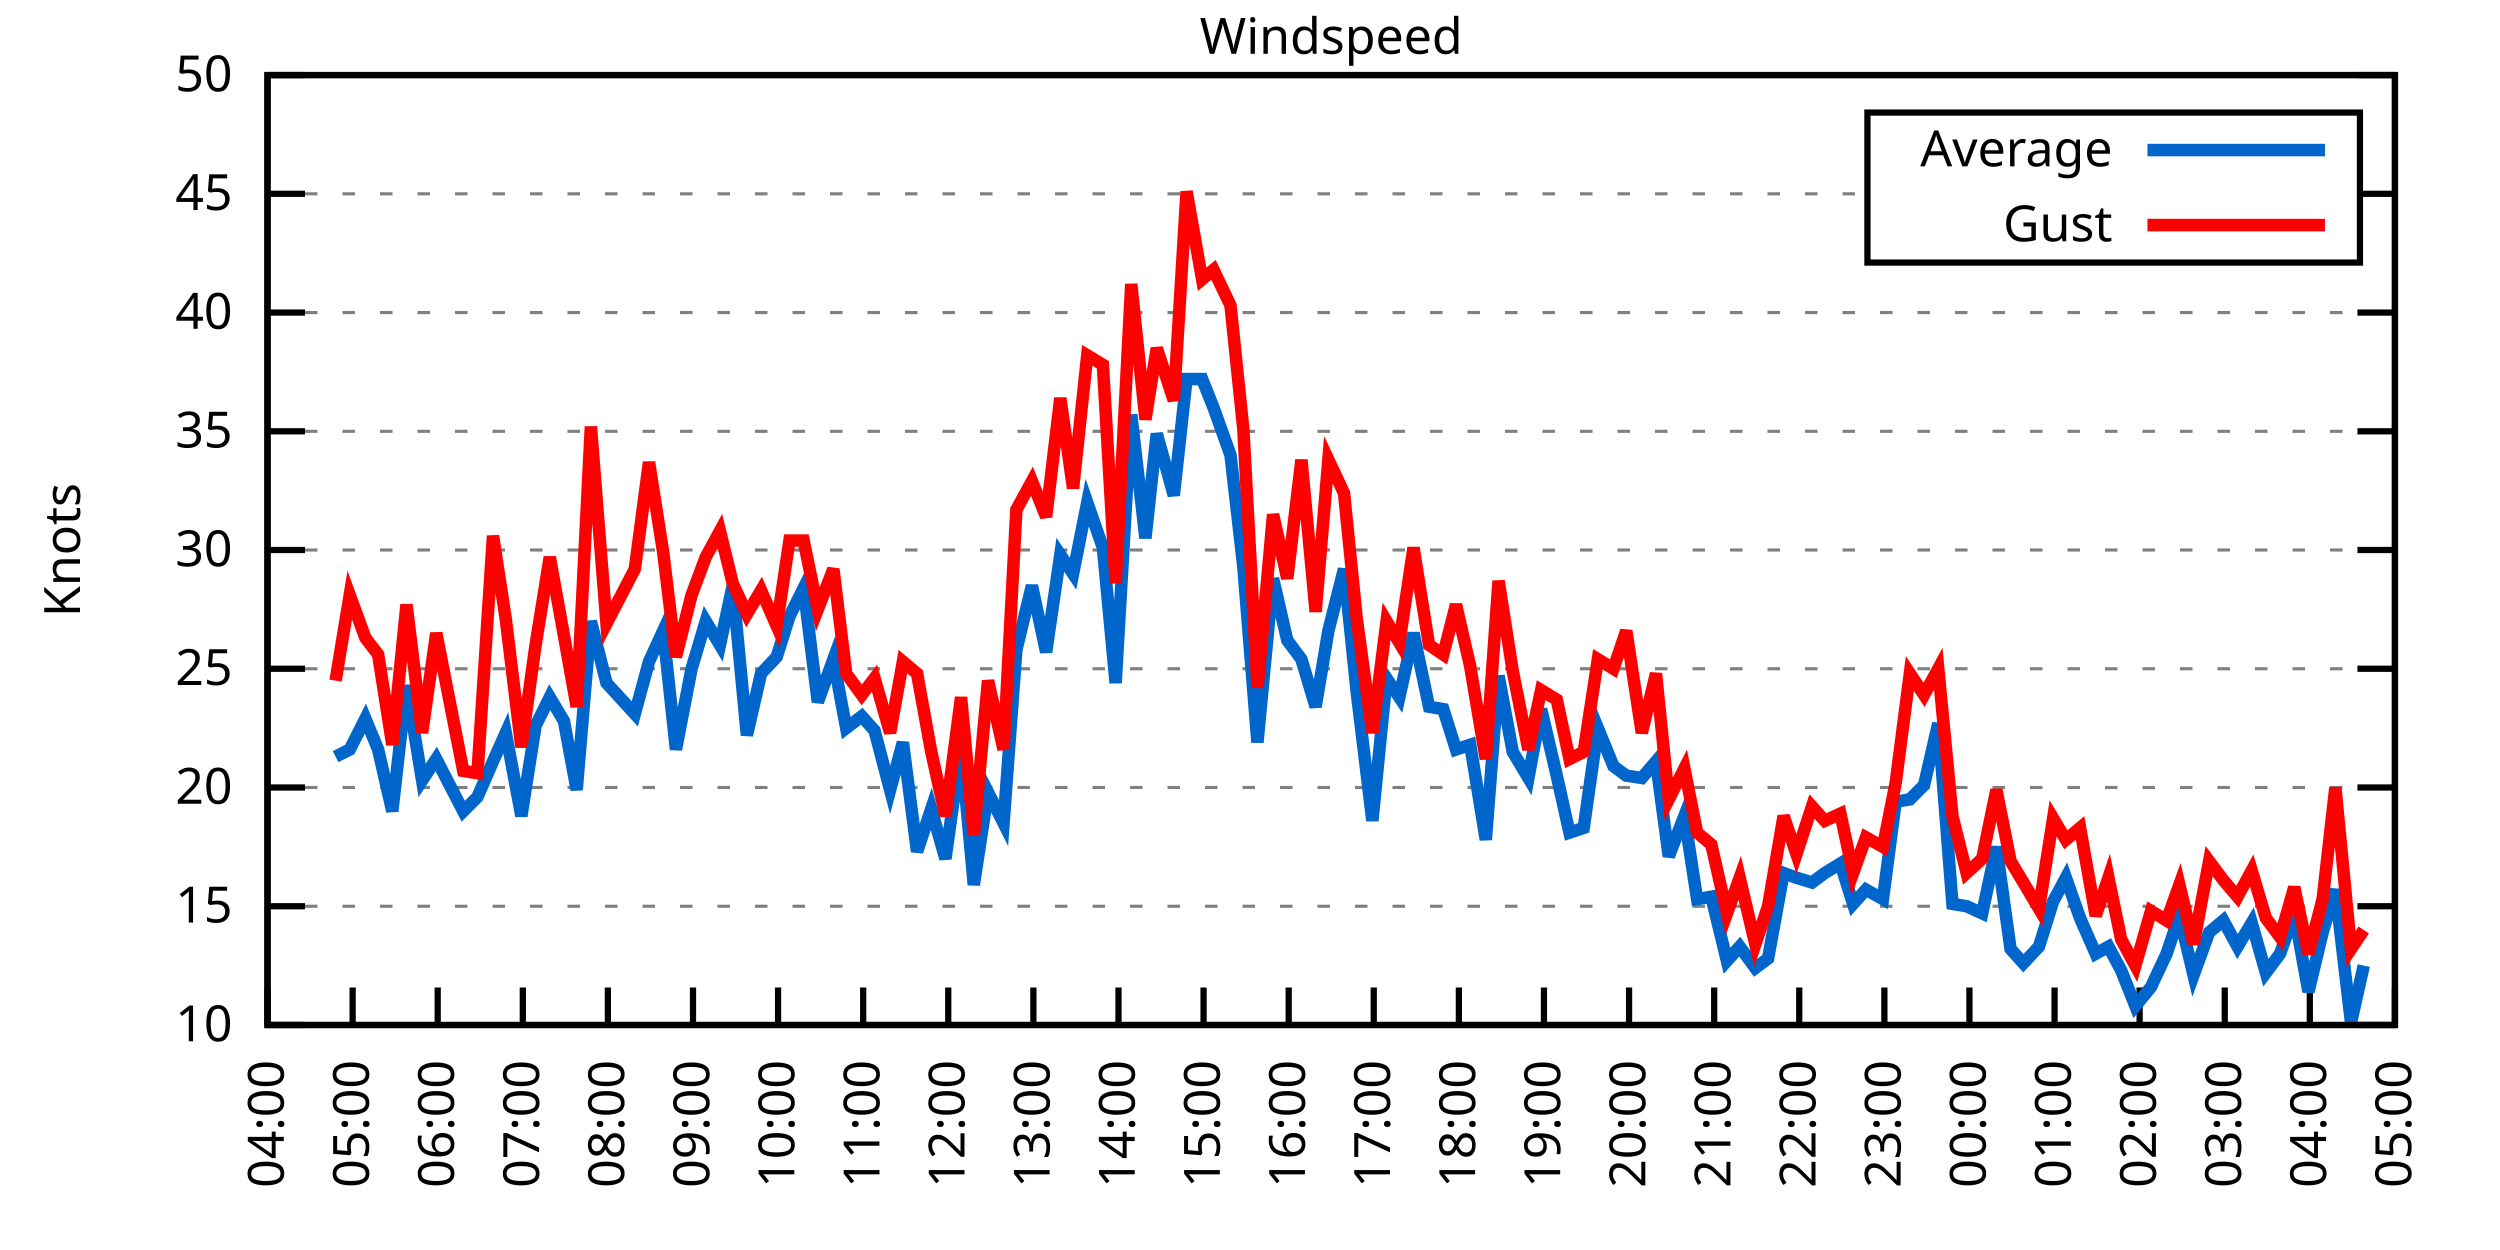
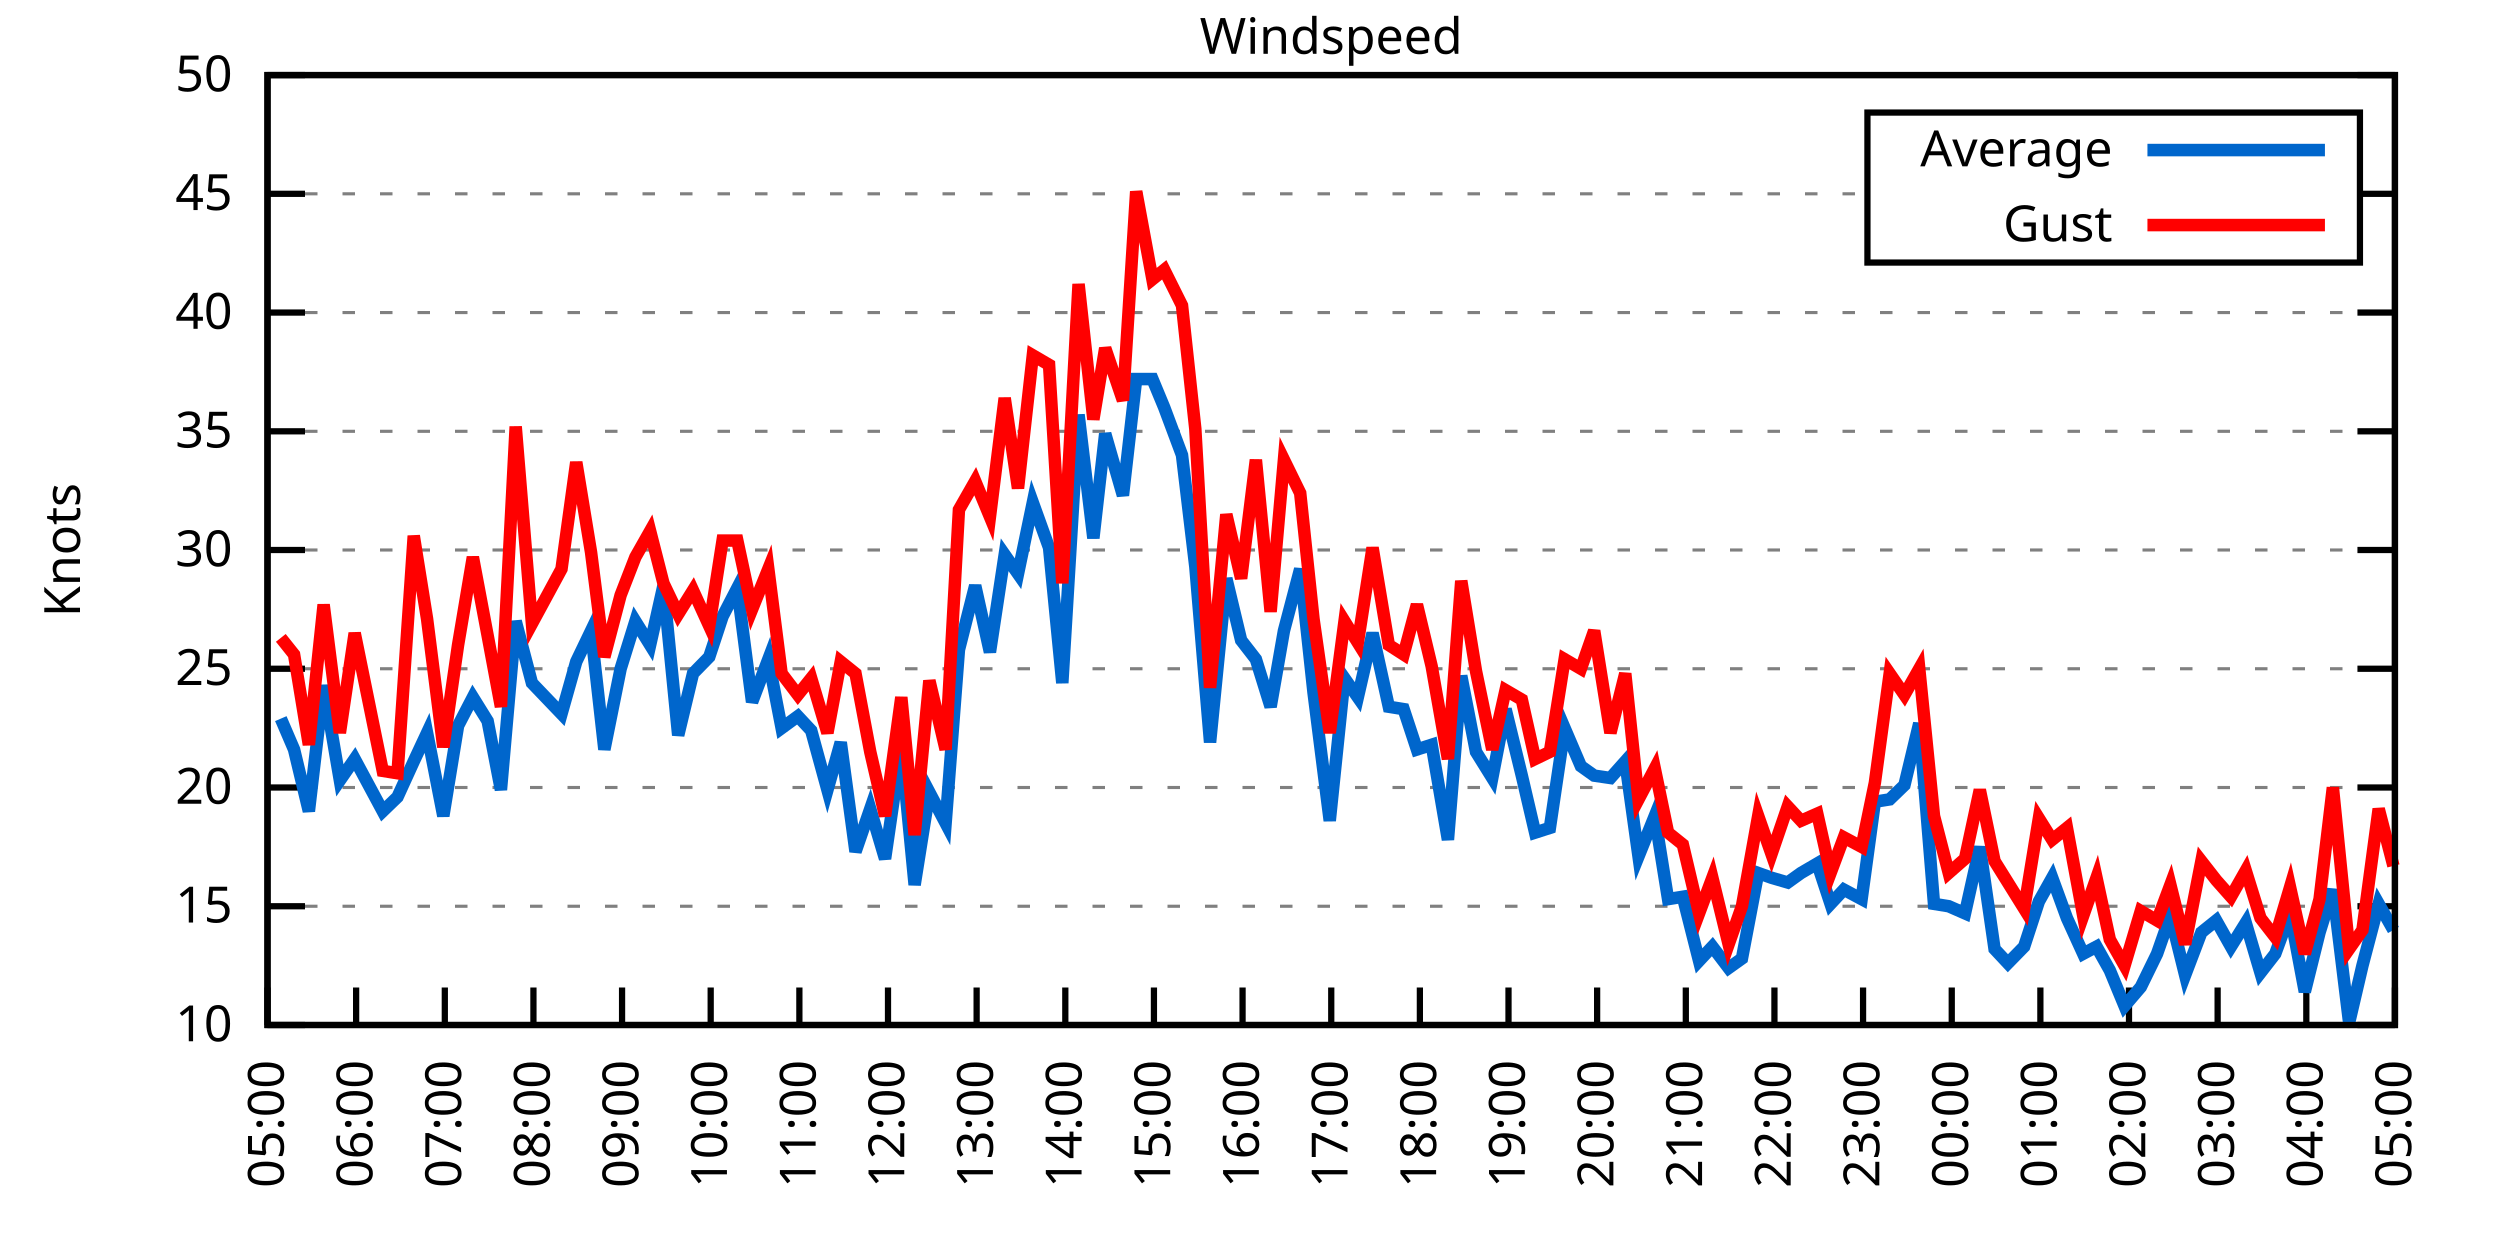
<svg xmlns="http://www.w3.org/2000/svg" xmlns:xlink="http://www.w3.org/1999/xlink" width="400" height="200" viewBox="0 0 400 200">
  <g id="gnuplot_canvas">
    <rect x="0" y="0" width="400" height="200" fill="none" />
    <defs>
      <circle id="gpDot" r="0.5" stroke-width="0.5" stroke="currentColor" />
      <path id="gpPt0" stroke-width="0.333" stroke="currentColor" d="M-1,0 h2 M0,-1 v2" />
      <path id="gpPt1" stroke-width="0.333" stroke="currentColor" d="M-1,-1 L1,1 M1,-1 L-1,1" />
      <path id="gpPt2" stroke-width="0.333" stroke="currentColor" d="M-1,0 L1,0 M0,-1 L0,1 M-1,-1 L1,1 M-1,1 L1,-1" />
      <rect id="gpPt3" stroke-width="0.333" stroke="currentColor" x="-1" y="-1" width="2" height="2" />
      <rect id="gpPt4" stroke-width="0.333" stroke="currentColor" fill="currentColor" x="-1" y="-1" width="2" height="2" />
      <circle id="gpPt5" stroke-width="0.333" stroke="currentColor" cx="0" cy="0" r="1" />
      <use xlink:href="#gpPt5" id="gpPt6" fill="currentColor" stroke="none" />
      <path id="gpPt7" stroke-width="0.333" stroke="currentColor" d="M0,-1.33 L-1.33,0.67 L1.33,0.67 z" />
      <use xlink:href="#gpPt7" id="gpPt8" fill="currentColor" stroke="none" />
      <use xlink:href="#gpPt7" id="gpPt9" stroke="currentColor" transform="rotate(180)" />
      <use xlink:href="#gpPt9" id="gpPt10" fill="currentColor" stroke="none" />
      <use xlink:href="#gpPt3" id="gpPt11" stroke="currentColor" transform="rotate(45)" />
      <use xlink:href="#gpPt11" id="gpPt12" fill="currentColor" stroke="none" />
      <path id="gpPt13" stroke-width="0.333" stroke="currentColor" d="M0,1.330 L1.265,0.411 L0.782,-1.067 L-0.782,-1.076 L-1.265,0.411 z" />
      <use xlink:href="#gpPt13" id="gpPt14" fill="currentColor" stroke="none" />
      <filter id="textbox" filterUnits="objectBoundingBox" x="0" y="0" height="1" width="1">
        <feFlood flood-color="white" flood-opacity="1" result="bgnd" />
        <feComposite in="SourceGraphic" in2="bgnd" operator="atop" />
      </filter>
      <filter id="greybox" filterUnits="objectBoundingBox" x="0" y="0" height="1" width="1">
        <feFlood flood-color="lightgrey" flood-opacity="1" result="grey" />
        <feComposite in="SourceGraphic" in2="grey" operator="atop" />
      </filter>
    </defs>
    <g fill="none" color="white" stroke="currentColor" stroke-width="1.00" stroke-linecap="butt" stroke-linejoin="miter">
</g>
    <g fill="none" color="black" stroke="currentColor" stroke-width="1.00" stroke-linecap="butt" stroke-linejoin="miter">
      <g stroke="none" shape-rendering="crispEdges">
        <polygon fill="rgb(255, 255, 255)" points="42.80,164.00 383.18,164.00 383.18,12.02 42.80,12.02 " />
      </g>
    </g>
    <g fill="none" color="black" stroke="currentColor" stroke-width="1.00" stroke-linecap="butt" stroke-linejoin="miter">
</g>
    <g fill="none" color="black" stroke="black" stroke-width="0.50" stroke-linecap="butt" stroke-linejoin="miter">
</g>
    <g fill="none" color="gray" stroke="currentColor" stroke-width="0.50" stroke-linecap="butt" stroke-linejoin="miter">
      <path stroke="gray" stroke-dasharray="2,4" class="gridline" d="M42.80,164.00 L383.19,164.00  " />
    </g>
    <g fill="none" color="gray" stroke="gray" stroke-width="1.00" stroke-linecap="butt" stroke-linejoin="miter">
</g>
    <g fill="none" color="black" stroke="currentColor" stroke-width="1.00" stroke-linecap="butt" stroke-linejoin="miter">
      <path stroke="black" d="M42.80,164.00 L48.80,164.00 M383.19,164.00 L377.19,164.00  " />
      <g transform="translate(37.20,166.60)" stroke="none" fill="black" font-family="Sans" font-size="8.00" text-anchor="end">
        <text>
          <tspan font-family="Sans"> 10</tspan>
        </text>
      </g>
    </g>
    <g fill="none" color="black" stroke="currentColor" stroke-width="1.00" stroke-linecap="butt" stroke-linejoin="miter">
</g>
    <g fill="none" color="black" stroke="black" stroke-width="0.50" stroke-linecap="butt" stroke-linejoin="miter">
</g>
    <g fill="none" color="gray" stroke="currentColor" stroke-width="0.50" stroke-linecap="butt" stroke-linejoin="miter">
      <path stroke="gray" stroke-dasharray="2,4" class="gridline" d="M42.80,145.00 L383.19,145.00  " />
    </g>
    <g fill="none" color="gray" stroke="gray" stroke-width="1.00" stroke-linecap="butt" stroke-linejoin="miter">
</g>
    <g fill="none" color="black" stroke="currentColor" stroke-width="1.00" stroke-linecap="butt" stroke-linejoin="miter">
      <path stroke="black" d="M42.80,145.00 L48.80,145.00 M383.19,145.00 L377.19,145.00  " />
      <g transform="translate(37.20,147.60)" stroke="none" fill="black" font-family="Sans" font-size="8.00" text-anchor="end">
        <text>
          <tspan font-family="Sans"> 15</tspan>
        </text>
      </g>
    </g>
    <g fill="none" color="black" stroke="currentColor" stroke-width="1.00" stroke-linecap="butt" stroke-linejoin="miter">
</g>
    <g fill="none" color="black" stroke="black" stroke-width="0.50" stroke-linecap="butt" stroke-linejoin="miter">
</g>
    <g fill="none" color="gray" stroke="currentColor" stroke-width="0.50" stroke-linecap="butt" stroke-linejoin="miter">
      <path stroke="gray" stroke-dasharray="2,4" class="gridline" d="M42.80,126.00 L383.19,126.00  " />
    </g>
    <g fill="none" color="gray" stroke="gray" stroke-width="1.00" stroke-linecap="butt" stroke-linejoin="miter">
</g>
    <g fill="none" color="black" stroke="currentColor" stroke-width="1.00" stroke-linecap="butt" stroke-linejoin="miter">
      <path stroke="black" d="M42.80,126.00 L48.80,126.00 M383.19,126.00 L377.19,126.00  " />
      <g transform="translate(37.20,128.60)" stroke="none" fill="black" font-family="Sans" font-size="8.00" text-anchor="end">
        <text>
          <tspan font-family="Sans"> 20</tspan>
        </text>
      </g>
    </g>
    <g fill="none" color="black" stroke="currentColor" stroke-width="1.00" stroke-linecap="butt" stroke-linejoin="miter">
</g>
    <g fill="none" color="black" stroke="black" stroke-width="0.50" stroke-linecap="butt" stroke-linejoin="miter">
</g>
    <g fill="none" color="gray" stroke="currentColor" stroke-width="0.50" stroke-linecap="butt" stroke-linejoin="miter">
      <path stroke="gray" stroke-dasharray="2,4" class="gridline" d="M42.80,107.00 L383.19,107.00  " />
    </g>
    <g fill="none" color="gray" stroke="gray" stroke-width="1.00" stroke-linecap="butt" stroke-linejoin="miter">
</g>
    <g fill="none" color="black" stroke="currentColor" stroke-width="1.00" stroke-linecap="butt" stroke-linejoin="miter">
      <path stroke="black" d="M42.80,107.00 L48.80,107.00 M383.19,107.00 L377.19,107.00  " />
      <g transform="translate(37.20,109.60)" stroke="none" fill="black" font-family="Sans" font-size="8.00" text-anchor="end">
        <text>
          <tspan font-family="Sans"> 25</tspan>
        </text>
      </g>
    </g>
    <g fill="none" color="black" stroke="currentColor" stroke-width="1.00" stroke-linecap="butt" stroke-linejoin="miter">
</g>
    <g fill="none" color="black" stroke="black" stroke-width="0.50" stroke-linecap="butt" stroke-linejoin="miter">
</g>
    <g fill="none" color="gray" stroke="currentColor" stroke-width="0.50" stroke-linecap="butt" stroke-linejoin="miter">
      <path stroke="gray" stroke-dasharray="2,4" class="gridline" d="M42.80,88.00 L383.19,88.00  " />
    </g>
    <g fill="none" color="gray" stroke="gray" stroke-width="1.00" stroke-linecap="butt" stroke-linejoin="miter">
</g>
    <g fill="none" color="black" stroke="currentColor" stroke-width="1.00" stroke-linecap="butt" stroke-linejoin="miter">
      <path stroke="black" d="M42.80,88.00 L48.80,88.00 M383.19,88.00 L377.19,88.00  " />
      <g transform="translate(37.20,90.60)" stroke="none" fill="black" font-family="Sans" font-size="8.00" text-anchor="end">
        <text>
          <tspan font-family="Sans"> 30</tspan>
        </text>
      </g>
    </g>
    <g fill="none" color="black" stroke="currentColor" stroke-width="1.00" stroke-linecap="butt" stroke-linejoin="miter">
</g>
    <g fill="none" color="black" stroke="black" stroke-width="0.50" stroke-linecap="butt" stroke-linejoin="miter">
</g>
    <g fill="none" color="gray" stroke="currentColor" stroke-width="0.50" stroke-linecap="butt" stroke-linejoin="miter">
      <path stroke="gray" stroke-dasharray="2,4" class="gridline" d="M42.80,69.01 L383.19,69.01  " />
    </g>
    <g fill="none" color="gray" stroke="gray" stroke-width="1.00" stroke-linecap="butt" stroke-linejoin="miter">
</g>
    <g fill="none" color="black" stroke="currentColor" stroke-width="1.00" stroke-linecap="butt" stroke-linejoin="miter">
      <path stroke="black" d="M42.80,69.01 L48.80,69.01 M383.19,69.01 L377.19,69.01  " />
      <g transform="translate(37.20,71.61)" stroke="none" fill="black" font-family="Sans" font-size="8.00" text-anchor="end">
        <text>
          <tspan font-family="Sans"> 35</tspan>
        </text>
      </g>
    </g>
    <g fill="none" color="black" stroke="currentColor" stroke-width="1.00" stroke-linecap="butt" stroke-linejoin="miter">
</g>
    <g fill="none" color="black" stroke="black" stroke-width="0.50" stroke-linecap="butt" stroke-linejoin="miter">
</g>
    <g fill="none" color="gray" stroke="currentColor" stroke-width="0.50" stroke-linecap="butt" stroke-linejoin="miter">
      <path stroke="gray" stroke-dasharray="2,4" class="gridline" d="M42.80,50.01 L383.19,50.01  " />
    </g>
    <g fill="none" color="gray" stroke="gray" stroke-width="1.00" stroke-linecap="butt" stroke-linejoin="miter">
</g>
    <g fill="none" color="black" stroke="currentColor" stroke-width="1.00" stroke-linecap="butt" stroke-linejoin="miter">
      <path stroke="black" d="M42.80,50.01 L48.80,50.01 M383.19,50.01 L377.19,50.01  " />
      <g transform="translate(37.20,52.61)" stroke="none" fill="black" font-family="Sans" font-size="8.00" text-anchor="end">
        <text>
          <tspan font-family="Sans"> 40</tspan>
        </text>
      </g>
    </g>
    <g fill="none" color="black" stroke="currentColor" stroke-width="1.00" stroke-linecap="butt" stroke-linejoin="miter">
</g>
    <g fill="none" color="black" stroke="black" stroke-width="0.50" stroke-linecap="butt" stroke-linejoin="miter">
</g>
    <g fill="none" color="gray" stroke="currentColor" stroke-width="0.50" stroke-linecap="butt" stroke-linejoin="miter">
      <path stroke="gray" stroke-dasharray="2,4" class="gridline" d="M42.80,31.01 L298.79,31.01 M377.59,31.01 L383.19,31.01  " />
    </g>
    <g fill="none" color="gray" stroke="gray" stroke-width="1.00" stroke-linecap="butt" stroke-linejoin="miter">
</g>
    <g fill="none" color="black" stroke="currentColor" stroke-width="1.00" stroke-linecap="butt" stroke-linejoin="miter">
      <path stroke="black" d="M42.80,31.01 L48.80,31.01 M383.19,31.01 L377.19,31.01  " />
      <g transform="translate(37.20,33.61)" stroke="none" fill="black" font-family="Sans" font-size="8.00" text-anchor="end">
        <text>
          <tspan font-family="Sans"> 45</tspan>
        </text>
      </g>
    </g>
    <g fill="none" color="black" stroke="currentColor" stroke-width="1.00" stroke-linecap="butt" stroke-linejoin="miter">
</g>
    <g fill="none" color="black" stroke="black" stroke-width="0.50" stroke-linecap="butt" stroke-linejoin="miter">
</g>
    <g fill="none" color="gray" stroke="currentColor" stroke-width="0.50" stroke-linecap="butt" stroke-linejoin="miter">
      <path stroke="gray" stroke-dasharray="2,4" class="gridline" d="M42.80,12.01 L383.19,12.01  " />
    </g>
    <g fill="none" color="gray" stroke="gray" stroke-width="1.00" stroke-linecap="butt" stroke-linejoin="miter">
</g>
    <g fill="none" color="black" stroke="currentColor" stroke-width="1.00" stroke-linecap="butt" stroke-linejoin="miter">
      <path stroke="black" d="M42.80,12.01 L48.80,12.01 M383.19,12.01 L377.19,12.01  " />
      <g transform="translate(37.20,14.61)" stroke="none" fill="black" font-family="Sans" font-size="8.00" text-anchor="end">
        <text>
          <tspan font-family="Sans"> 50</tspan>
        </text>
      </g>
    </g>
    <g fill="none" color="black" stroke="currentColor" stroke-width="1.00" stroke-linecap="butt" stroke-linejoin="miter">
      <path stroke="black" d="M42.80,164.00 L42.80,158.00  " />
      <g transform="translate(45.40,169.60) rotate(270.00)" stroke="none" fill="black" font-family="Sans" font-size="8.00" text-anchor="end">
        <text>
-           <tspan font-family="Sans">04:00</tspan>
-         </text>
-       </g>
-     </g>
-     <g fill="none" color="black" stroke="currentColor" stroke-width="1.00" stroke-linecap="butt" stroke-linejoin="miter">
-       <path stroke="black" d="M56.42,164.00 L56.42,158.00  " />
-       <g transform="translate(59.02,169.60) rotate(270.00)" stroke="none" fill="black" font-family="Sans" font-size="8.00" text-anchor="end">
-         <text>
          <tspan font-family="Sans">05:00</tspan>
        </text>
      </g>
    </g>
    <g fill="none" color="black" stroke="currentColor" stroke-width="1.00" stroke-linecap="butt" stroke-linejoin="miter">
-       <path stroke="black" d="M70.03,164.00 L70.03,158.00  " />
-       <g transform="translate(72.63,169.60) rotate(270.00)" stroke="none" fill="black" font-family="Sans" font-size="8.00" text-anchor="end">
+       <path stroke="black" d="M56.98,164.00 L56.98,158.00  " />
+       <g transform="translate(59.58,169.60) rotate(270.00)" stroke="none" fill="black" font-family="Sans" font-size="8.00" text-anchor="end">
        <text>
          <tspan font-family="Sans">06:00</tspan>
        </text>
      </g>
    </g>
    <g fill="none" color="black" stroke="currentColor" stroke-width="1.00" stroke-linecap="butt" stroke-linejoin="miter">
-       <path stroke="black" d="M83.65,164.00 L83.65,158.00  " />
-       <g transform="translate(86.25,169.60) rotate(270.00)" stroke="none" fill="black" font-family="Sans" font-size="8.00" text-anchor="end">
+       <path stroke="black" d="M71.17,164.00 L71.17,158.00  " />
+       <g transform="translate(73.77,169.60) rotate(270.00)" stroke="none" fill="black" font-family="Sans" font-size="8.00" text-anchor="end">
        <text>
          <tspan font-family="Sans">07:00</tspan>
        </text>
      </g>
    </g>
    <g fill="none" color="black" stroke="currentColor" stroke-width="1.00" stroke-linecap="butt" stroke-linejoin="miter">
-       <path stroke="black" d="M97.26,164.00 L97.26,158.00  " />
-       <g transform="translate(99.86,169.60) rotate(270.00)" stroke="none" fill="black" font-family="Sans" font-size="8.00" text-anchor="end">
+       <path stroke="black" d="M85.35,164.00 L85.35,158.00  " />
+       <g transform="translate(87.95,169.60) rotate(270.00)" stroke="none" fill="black" font-family="Sans" font-size="8.00" text-anchor="end">
        <text>
          <tspan font-family="Sans">08:00</tspan>
        </text>
      </g>
    </g>
    <g fill="none" color="black" stroke="currentColor" stroke-width="1.00" stroke-linecap="butt" stroke-linejoin="miter">
-       <path stroke="black" d="M110.88,164.00 L110.88,158.00  " />
-       <g transform="translate(113.48,169.60) rotate(270.00)" stroke="none" fill="black" font-family="Sans" font-size="8.00" text-anchor="end">
+       <path stroke="black" d="M99.53,164.00 L99.53,158.00  " />
+       <g transform="translate(102.13,169.60) rotate(270.00)" stroke="none" fill="black" font-family="Sans" font-size="8.00" text-anchor="end">
        <text>
          <tspan font-family="Sans">09:00</tspan>
        </text>
      </g>
    </g>
    <g fill="none" color="black" stroke="currentColor" stroke-width="1.00" stroke-linecap="butt" stroke-linejoin="miter">
-       <path stroke="black" d="M124.49,164.00 L124.49,158.00  " />
-       <g transform="translate(127.09,169.60) rotate(270.00)" stroke="none" fill="black" font-family="Sans" font-size="8.00" text-anchor="end">
+       <path stroke="black" d="M113.71,164.00 L113.71,158.00  " />
+       <g transform="translate(116.31,169.60) rotate(270.00)" stroke="none" fill="black" font-family="Sans" font-size="8.00" text-anchor="end">
        <text>
          <tspan font-family="Sans">10:00</tspan>
        </text>
      </g>
    </g>
    <g fill="none" color="black" stroke="currentColor" stroke-width="1.00" stroke-linecap="butt" stroke-linejoin="miter">
-       <path stroke="black" d="M138.11,164.00 L138.11,158.00  " />
-       <g transform="translate(140.71,169.60) rotate(270.00)" stroke="none" fill="black" font-family="Sans" font-size="8.00" text-anchor="end">
+       <path stroke="black" d="M127.90,164.00 L127.90,158.00  " />
+       <g transform="translate(130.50,169.60) rotate(270.00)" stroke="none" fill="black" font-family="Sans" font-size="8.00" text-anchor="end">
        <text>
          <tspan font-family="Sans">11:00</tspan>
        </text>
      </g>
    </g>
    <g fill="none" color="black" stroke="currentColor" stroke-width="1.00" stroke-linecap="butt" stroke-linejoin="miter">
-       <path stroke="black" d="M151.72,164.00 L151.72,158.00  " />
-       <g transform="translate(154.32,169.60) rotate(270.00)" stroke="none" fill="black" font-family="Sans" font-size="8.00" text-anchor="end">
+       <path stroke="black" d="M142.08,164.00 L142.08,158.00  " />
+       <g transform="translate(144.68,169.60) rotate(270.00)" stroke="none" fill="black" font-family="Sans" font-size="8.00" text-anchor="end">
        <text>
          <tspan font-family="Sans">12:00</tspan>
        </text>
      </g>
    </g>
    <g fill="none" color="black" stroke="currentColor" stroke-width="1.00" stroke-linecap="butt" stroke-linejoin="miter">
-       <path stroke="black" d="M165.34,164.00 L165.34,158.00  " />
-       <g transform="translate(167.94,169.60) rotate(270.00)" stroke="none" fill="black" font-family="Sans" font-size="8.00" text-anchor="end">
+       <path stroke="black" d="M156.26,164.00 L156.26,158.00  " />
+       <g transform="translate(158.86,169.60) rotate(270.00)" stroke="none" fill="black" font-family="Sans" font-size="8.00" text-anchor="end">
        <text>
          <tspan font-family="Sans">13:00</tspan>
        </text>
      </g>
    </g>
    <g fill="none" color="black" stroke="currentColor" stroke-width="1.00" stroke-linecap="butt" stroke-linejoin="miter">
-       <path stroke="black" d="M178.96,164.00 L178.96,158.00  " />
-       <g transform="translate(181.56,169.60) rotate(270.00)" stroke="none" fill="black" font-family="Sans" font-size="8.00" text-anchor="end">
+       <path stroke="black" d="M170.45,164.00 L170.45,158.00  " />
+       <g transform="translate(173.05,169.60) rotate(270.00)" stroke="none" fill="black" font-family="Sans" font-size="8.00" text-anchor="end">
        <text>
          <tspan font-family="Sans">14:00</tspan>
        </text>
      </g>
    </g>
    <g fill="none" color="black" stroke="currentColor" stroke-width="1.00" stroke-linecap="butt" stroke-linejoin="miter">
-       <path stroke="black" d="M192.57,164.00 L192.57,158.00  " />
-       <g transform="translate(195.17,169.60) rotate(270.00)" stroke="none" fill="black" font-family="Sans" font-size="8.00" text-anchor="end">
+       <path stroke="black" d="M184.63,164.00 L184.63,158.00  " />
+       <g transform="translate(187.23,169.60) rotate(270.00)" stroke="none" fill="black" font-family="Sans" font-size="8.00" text-anchor="end">
        <text>
          <tspan font-family="Sans">15:00</tspan>
        </text>
      </g>
    </g>
    <g fill="none" color="black" stroke="currentColor" stroke-width="1.00" stroke-linecap="butt" stroke-linejoin="miter">
-       <path stroke="black" d="M206.19,164.00 L206.19,158.00  " />
-       <g transform="translate(208.79,169.60) rotate(270.00)" stroke="none" fill="black" font-family="Sans" font-size="8.00" text-anchor="end">
+       <path stroke="black" d="M198.81,164.00 L198.81,158.00  " />
+       <g transform="translate(201.41,169.60) rotate(270.00)" stroke="none" fill="black" font-family="Sans" font-size="8.00" text-anchor="end">
        <text>
          <tspan font-family="Sans">16:00</tspan>
        </text>
      </g>
    </g>
    <g fill="none" color="black" stroke="currentColor" stroke-width="1.00" stroke-linecap="butt" stroke-linejoin="miter">
-       <path stroke="black" d="M219.80,164.00 L219.80,158.00  " />
-       <g transform="translate(222.40,169.60) rotate(270.00)" stroke="none" fill="black" font-family="Sans" font-size="8.00" text-anchor="end">
+       <path stroke="black" d="M213.00,164.00 L213.00,158.00  " />
+       <g transform="translate(215.60,169.60) rotate(270.00)" stroke="none" fill="black" font-family="Sans" font-size="8.00" text-anchor="end">
        <text>
          <tspan font-family="Sans">17:00</tspan>
        </text>
      </g>
    </g>
    <g fill="none" color="black" stroke="currentColor" stroke-width="1.00" stroke-linecap="butt" stroke-linejoin="miter">
-       <path stroke="black" d="M233.42,164.00 L233.42,158.00  " />
-       <g transform="translate(236.02,169.60) rotate(270.00)" stroke="none" fill="black" font-family="Sans" font-size="8.00" text-anchor="end">
+       <path stroke="black" d="M227.18,164.00 L227.18,158.00  " />
+       <g transform="translate(229.78,169.60) rotate(270.00)" stroke="none" fill="black" font-family="Sans" font-size="8.00" text-anchor="end">
        <text>
          <tspan font-family="Sans">18:00</tspan>
        </text>
      </g>
    </g>
    <g fill="none" color="black" stroke="currentColor" stroke-width="1.00" stroke-linecap="butt" stroke-linejoin="miter">
-       <path stroke="black" d="M247.03,164.00 L247.03,158.00  " />
-       <g transform="translate(249.63,169.60) rotate(270.00)" stroke="none" fill="black" font-family="Sans" font-size="8.00" text-anchor="end">
+       <path stroke="black" d="M241.36,164.00 L241.36,158.00  " />
+       <g transform="translate(243.96,169.60) rotate(270.00)" stroke="none" fill="black" font-family="Sans" font-size="8.00" text-anchor="end">
        <text>
          <tspan font-family="Sans">19:00</tspan>
        </text>
      </g>
    </g>
    <g fill="none" color="black" stroke="currentColor" stroke-width="1.00" stroke-linecap="butt" stroke-linejoin="miter">
-       <path stroke="black" d="M260.65,164.00 L260.65,158.00  " />
-       <g transform="translate(263.25,169.60) rotate(270.00)" stroke="none" fill="black" font-family="Sans" font-size="8.00" text-anchor="end">
+       <path stroke="black" d="M255.54,164.00 L255.54,158.00  " />
+       <g transform="translate(258.14,169.60) rotate(270.00)" stroke="none" fill="black" font-family="Sans" font-size="8.00" text-anchor="end">
        <text>
          <tspan font-family="Sans">20:00</tspan>
        </text>
      </g>
    </g>
    <g fill="none" color="black" stroke="currentColor" stroke-width="1.00" stroke-linecap="butt" stroke-linejoin="miter">
-       <path stroke="black" d="M274.27,164.00 L274.27,158.00  " />
-       <g transform="translate(276.87,169.60) rotate(270.00)" stroke="none" fill="black" font-family="Sans" font-size="8.00" text-anchor="end">
+       <path stroke="black" d="M269.73,164.00 L269.73,158.00  " />
+       <g transform="translate(272.33,169.60) rotate(270.00)" stroke="none" fill="black" font-family="Sans" font-size="8.00" text-anchor="end">
        <text>
          <tspan font-family="Sans">21:00</tspan>
        </text>
      </g>
    </g>
    <g fill="none" color="black" stroke="currentColor" stroke-width="1.00" stroke-linecap="butt" stroke-linejoin="miter">
-       <path stroke="black" d="M287.88,164.00 L287.88,158.00  " />
-       <g transform="translate(290.48,169.60) rotate(270.00)" stroke="none" fill="black" font-family="Sans" font-size="8.00" text-anchor="end">
+       <path stroke="black" d="M283.91,164.00 L283.91,158.00  " />
+       <g transform="translate(286.51,169.60) rotate(270.00)" stroke="none" fill="black" font-family="Sans" font-size="8.00" text-anchor="end">
        <text>
          <tspan font-family="Sans">22:00</tspan>
        </text>
      </g>
    </g>
    <g fill="none" color="black" stroke="currentColor" stroke-width="1.00" stroke-linecap="butt" stroke-linejoin="miter">
-       <path stroke="black" d="M301.50,164.00 L301.50,158.00  " />
-       <g transform="translate(304.10,169.60) rotate(270.00)" stroke="none" fill="black" font-family="Sans" font-size="8.00" text-anchor="end">
+       <path stroke="black" d="M298.09,164.00 L298.09,158.00  " />
+       <g transform="translate(300.69,169.60) rotate(270.00)" stroke="none" fill="black" font-family="Sans" font-size="8.00" text-anchor="end">
        <text>
          <tspan font-family="Sans">23:00</tspan>
        </text>
      </g>
    </g>
    <g fill="none" color="black" stroke="currentColor" stroke-width="1.00" stroke-linecap="butt" stroke-linejoin="miter">
-       <path stroke="black" d="M315.11,164.00 L315.11,158.00  " />
-       <g transform="translate(317.71,169.60) rotate(270.00)" stroke="none" fill="black" font-family="Sans" font-size="8.00" text-anchor="end">
+       <path stroke="black" d="M312.28,164.00 L312.28,158.00  " />
+       <g transform="translate(314.88,169.60) rotate(270.00)" stroke="none" fill="black" font-family="Sans" font-size="8.00" text-anchor="end">
        <text>
          <tspan font-family="Sans">00:00</tspan>
        </text>
      </g>
    </g>
    <g fill="none" color="black" stroke="currentColor" stroke-width="1.00" stroke-linecap="butt" stroke-linejoin="miter">
-       <path stroke="black" d="M328.73,164.00 L328.73,158.00  " />
-       <g transform="translate(331.33,169.60) rotate(270.00)" stroke="none" fill="black" font-family="Sans" font-size="8.00" text-anchor="end">
+       <path stroke="black" d="M326.46,164.00 L326.46,158.00  " />
+       <g transform="translate(329.06,169.60) rotate(270.00)" stroke="none" fill="black" font-family="Sans" font-size="8.00" text-anchor="end">
        <text>
          <tspan font-family="Sans">01:00</tspan>
        </text>
      </g>
    </g>
    <g fill="none" color="black" stroke="currentColor" stroke-width="1.00" stroke-linecap="butt" stroke-linejoin="miter">
-       <path stroke="black" d="M342.34,164.00 L342.34,158.00  " />
-       <g transform="translate(344.94,169.60) rotate(270.00)" stroke="none" fill="black" font-family="Sans" font-size="8.00" text-anchor="end">
+       <path stroke="black" d="M340.64,164.00 L340.64,158.00  " />
+       <g transform="translate(343.24,169.60) rotate(270.00)" stroke="none" fill="black" font-family="Sans" font-size="8.00" text-anchor="end">
        <text>
          <tspan font-family="Sans">02:00</tspan>
        </text>
      </g>
    </g>
    <g fill="none" color="black" stroke="currentColor" stroke-width="1.00" stroke-linecap="butt" stroke-linejoin="miter">
-       <path stroke="black" d="M355.96,164.00 L355.96,158.00  " />
-       <g transform="translate(358.56,169.60) rotate(270.00)" stroke="none" fill="black" font-family="Sans" font-size="8.00" text-anchor="end">
+       <path stroke="black" d="M354.82,164.00 L354.82,158.00  " />
+       <g transform="translate(357.42,169.60) rotate(270.00)" stroke="none" fill="black" font-family="Sans" font-size="8.00" text-anchor="end">
        <text>
          <tspan font-family="Sans">03:00</tspan>
        </text>
      </g>
    </g>
    <g fill="none" color="black" stroke="currentColor" stroke-width="1.00" stroke-linecap="butt" stroke-linejoin="miter">
-       <path stroke="black" d="M369.57,164.00 L369.57,158.00  " />
-       <g transform="translate(372.17,169.60) rotate(270.00)" stroke="none" fill="black" font-family="Sans" font-size="8.00" text-anchor="end">
+       <path stroke="black" d="M369.01,164.00 L369.01,158.00  " />
+       <g transform="translate(371.61,169.60) rotate(270.00)" stroke="none" fill="black" font-family="Sans" font-size="8.00" text-anchor="end">
        <text>
          <tspan font-family="Sans">04:00</tspan>
        </text>
      </g>
    </g>
    <g fill="none" color="black" stroke="currentColor" stroke-width="1.00" stroke-linecap="butt" stroke-linejoin="miter">
      <path stroke="black" d="M383.19,164.00 L383.19,158.00  " />
      <g transform="translate(385.79,169.60) rotate(270.00)" stroke="none" fill="black" font-family="Sans" font-size="8.00" text-anchor="end">
        <text>
          <tspan font-family="Sans">05:00</tspan>
        </text>
      </g>
    </g>
    <g fill="none" color="black" stroke="currentColor" stroke-width="1.00" stroke-linecap="butt" stroke-linejoin="miter">
</g>
    <g fill="none" color="black" stroke="currentColor" stroke-width="1.00" stroke-linecap="butt" stroke-linejoin="miter">
      <path stroke="black" d="M42.80,12.01 L42.80,164.00 L383.19,164.00 L383.19,12.01 L42.80,12.01 Z  " />
    </g>
    <g fill="none" color="black" stroke="currentColor" stroke-width="1.00" stroke-linecap="butt" stroke-linejoin="miter">
</g>
    <g fill="none" color="black" stroke="currentColor" stroke-width="1.00" stroke-linecap="butt" stroke-linejoin="miter">
      <path stroke="black" d="M298.79,42.01 L298.79,18.01 L377.59,18.01 L377.59,42.01 L298.79,42.01 Z  " />
    </g>
    <g id="Windspeed_plot_1">
      <g fill="none" color="white" stroke="black" stroke-width="2.00" stroke-linecap="butt" stroke-linejoin="miter">
</g>
      <g fill="none" color="black" stroke="currentColor" stroke-width="2.00" stroke-linecap="butt" stroke-linejoin="miter">
        <g transform="translate(337.99,26.61)" stroke="none" fill="black" font-family="Sans" font-size="8.00" text-anchor="end">
          <text>
            <tspan font-family="Sans">Average</tspan>
          </text>
        </g>
      </g>
      <g fill="none" color="black" stroke="currentColor" stroke-width="2.00" stroke-linecap="butt" stroke-linejoin="miter">
-         <path stroke="rgb(  0, 102, 204)" d="M343.59,24.01 L371.99,24.01 M53.69,121.06 L55.96,119.92 L58.46,114.98 L60.50,119.92 L62.77,129.80 L65.04,109.66   L67.54,124.86 L69.80,121.44 L74.12,129.80 L76.39,127.52 L78.88,121.82 L80.92,117.26 L83.42,130.56 L85.69,116.12   L87.96,111.56 L90.23,115.36 L92.27,126.38 L94.54,99.40 L97.04,109.28 L101.57,114.22 L103.84,105.86 L106.11,100.92   L108.15,119.92 L110.65,107.00 L112.92,99.40 L115.19,103.20 L117.23,93.70 L119.50,117.64 L121.77,107.76 L124.27,105.10   L126.31,98.64 L128.58,94.08 L130.85,112.32 L133.34,105.48 L135.39,116.50 L137.88,114.60 L139.92,116.88 L142.42,126.38   L144.46,118.78 L146.73,136.26 L149.00,129.42 L151.27,137.40 L153.77,119.54 L155.81,141.58 L158.08,126.76 L160.57,131.70   L162.62,103.96 L165.11,93.70 L167.38,104.34 L169.65,88.76 L171.69,91.80 L173.96,80.41 L176.46,87.63 L178.50,109.28   L181.00,66.35 L183.27,86.11 L185.08,69.39 L187.81,79.27 L189.85,60.65 L192.34,60.65 L194.16,65.21 L196.88,72.81   L198.93,90.66 L201.19,118.78 L203.69,92.56 L205.96,102.44 L208.23,105.48 L210.50,113.08 L212.54,100.92 L215.04,91.04   L217.08,110.80 L219.58,131.32 L221.85,108.52 L223.89,111.56 L226.16,101.30 L228.65,113.08 L230.92,113.46 L232.96,119.92   L235.23,119.16 L237.73,134.36 L239.77,108.14 L242.04,120.30 L244.54,124.48 L246.58,113.46 L249.08,124.10 L251.12,133.22   L253.39,132.46 L255.66,116.50 L258.15,122.58 L260.20,124.10 L262.69,124.48 L264.96,121.82 L267.00,137.02 L269.50,130.56   L271.54,143.86 L273.81,143.48 L276.31,153.74 L278.35,151.46 L280.85,154.88 L282.89,153.36 L285.38,139.68 L287.43,140.44   L289.92,141.20 L291.97,139.68 L294.46,138.16 L296.50,144.62 L298.55,142.34 L301.27,143.86 L303.31,128.28 L305.58,127.90   L307.85,125.62 L310.12,115.74 L312.39,144.62 L314.66,145.00 L317.15,146.14 L319.42,135.50 L321.69,151.84 L323.74,154.12   L326.23,151.46 L328.50,144.24 L330.54,140.44 L332.81,146.90 L335.31,152.60 L337.35,151.46 L339.39,155.26 L341.66,160.96   L344.16,157.92 L346.65,152.60 L348.70,146.52 L350.97,156.02 L353.46,149.18 L355.73,147.28 L358.00,151.46 L360.27,147.66   L362.54,155.64 L364.81,152.60 L367.08,146.14 L369.35,158.68 L371.62,149.18 L373.66,142.34 L376.16,163.62 L378.20,154.50    " />
+         <path stroke="rgb(  0, 102, 204)" d="M343.59,24.01 L371.99,24.01 M44.93,114.98 L47.05,119.92 L49.42,129.80 L51.78,109.66 L54.38,124.86 L56.75,121.44   L61.24,129.80 L63.60,127.52 L66.20,121.82 L68.33,117.26 L70.93,130.56 L73.29,116.12 L75.66,111.56 L78.02,115.36   L80.15,126.38 L82.51,99.40 L85.11,109.28 L89.84,114.22 L92.20,105.86 L94.57,100.92 L96.70,119.92 L99.30,107.00   L101.66,99.40 L104.02,103.20 L106.15,93.70 L108.51,117.64 L110.88,107.76 L113.48,105.10 L115.61,98.64 L117.97,94.08   L120.33,112.32 L122.93,105.48 L125.06,116.50 L127.66,114.60 L129.79,116.88 L132.39,126.38 L134.52,118.78 L136.88,136.26   L139.24,129.42 L141.61,137.40 L144.21,119.54 L146.34,141.58 L148.70,126.76 L151.30,131.70 L153.43,103.96 L156.03,93.70   L158.39,104.34 L160.75,88.76 L162.88,91.80 L165.25,80.41 L167.85,87.63 L169.97,109.28 L172.57,66.35 L174.94,86.11   L176.83,69.39 L179.67,79.27 L181.79,60.65 L184.39,60.65 L186.28,65.21 L189.12,72.81 L191.25,90.66 L193.61,118.78   L196.21,92.56 L198.58,102.44 L200.94,105.48 L203.30,113.08 L205.43,100.92 L208.03,91.04 L210.16,110.80 L212.76,131.32   L215.12,108.52 L217.25,111.56 L219.61,101.30 L222.21,113.08 L224.58,113.46 L226.71,119.92 L229.07,119.16 L231.67,134.36   L233.80,108.14 L236.16,120.30 L238.76,124.48 L240.89,113.46 L243.49,124.10 L245.62,133.22 L247.98,132.46 L250.34,116.50   L252.94,122.58 L255.07,124.10 L257.67,124.48 L260.04,121.82 L262.16,137.02 L264.76,130.56 L266.89,143.86 L269.25,143.48   L271.85,153.74 L273.98,151.46 L276.58,154.88 L278.71,153.36 L281.31,139.68 L283.44,140.44 L286.04,141.20 L288.16,139.68   L290.76,138.16 L292.89,144.62 L295.02,142.34 L297.86,143.86 L299.98,128.28 L302.35,127.90 L304.71,125.62 L307.08,115.74   L309.44,144.62 L311.80,145.00 L314.40,146.14 L316.77,135.50 L319.13,151.84 L321.26,154.12 L323.86,151.46 L326.22,144.24   L328.35,140.44 L330.71,146.90 L333.31,152.60 L335.44,151.46 L337.57,155.26 L339.93,160.96 L342.53,157.92 L345.13,152.60   L347.26,146.52 L349.62,156.02 L352.22,149.18 L354.59,147.28 L356.95,151.46 L359.32,147.66 L361.68,155.64 L364.04,152.60   L366.41,146.14 L368.77,158.68 L371.13,149.18 L373.26,142.34 L375.86,163.62 L377.99,154.50 L380.59,144.62 L382.95,148.80    " />
      </g>
    </g>
    <g id="Windspeed_plot_2">
      <g fill="none" color="black" stroke="currentColor" stroke-width="2.00" stroke-linecap="butt" stroke-linejoin="miter">
        <g transform="translate(337.99,38.61)" stroke="none" fill="black" font-family="Sans" font-size="8.00" text-anchor="end">
          <text>
            <tspan font-family="Sans">Gust</tspan>
          </text>
        </g>
      </g>
      <g fill="none" color="black" stroke="currentColor" stroke-width="2.00" stroke-linecap="butt" stroke-linejoin="miter">
-         <path stroke="rgb(255,   0,   0)" d="M343.59,36.01 L371.99,36.01 M53.69,108.90 L55.96,95.22 L58.46,102.06 L60.50,104.72 L62.77,119.16 L65.04,96.74   L67.54,117.26 L69.80,101.30 L74.12,123.34 L76.39,123.72 L78.88,85.73 L80.92,99.02 L83.42,119.54 L85.69,103.20   L87.96,89.14 L90.23,101.68 L92.27,113.08 L94.54,68.25 L97.04,99.78 L101.57,91.04 L103.84,73.95 L106.11,88.38   L108.15,105.10 L110.65,95.22 L112.92,89.14 L115.19,84.97 L117.23,93.32 L119.50,98.26 L121.77,94.46 L124.27,100.16   L126.31,86.49 L128.58,86.49 L130.85,97.50 L133.34,91.04 L135.39,107.76 L137.88,111.18 L139.92,108.52 L142.42,117.26   L144.46,105.86 L146.73,107.76 L149.00,120.30 L151.27,130.56 L153.77,111.56 L155.81,133.60 L158.08,108.90 L160.57,119.92   L162.62,81.55 L165.11,76.99 L167.38,82.69 L169.65,63.69 L171.69,78.13 L173.96,56.85 L176.46,58.37 L178.50,93.32   L181.00,45.45 L183.27,67.11 L185.08,55.71 L187.81,64.07 L189.85,30.63 L192.34,44.69 L194.16,43.17 L196.88,48.87   L198.93,68.63 L201.19,110.04 L203.69,82.31 L205.96,92.56 L208.23,73.57 L210.50,97.88 L212.54,73.57 L215.04,78.89   L217.08,99.02 L219.58,117.26 L221.85,99.40 L223.89,102.82 L226.16,87.63 L228.65,103.20 L230.92,104.72 L232.96,96.74   L235.23,106.62 L237.73,121.44 L239.77,92.94 L242.04,107.38 L244.54,119.92 L246.58,110.42 L249.08,111.94 L251.12,121.44   L253.39,120.30 L255.66,105.48 L258.15,107.00 L260.20,100.92 L262.69,117.26 L264.96,107.76 L267.00,127.90 L269.50,122.96   L271.54,133.22 L273.81,135.12 L276.31,146.14 L278.35,140.44 L280.85,151.08 L282.89,145.00 L285.38,130.56 L287.43,136.64   L289.92,129.04 L291.97,131.32 L294.46,130.18 L296.50,139.68 L298.55,133.98 L301.27,135.50 L303.31,125.24 L305.58,107.76   L307.85,111.18 L310.12,107.00 L312.39,130.56 L314.66,139.68 L317.15,137.40 L319.42,126.38 L321.69,137.78 L323.74,141.20   L326.23,145.38 L328.50,130.94 L330.54,134.36 L332.81,132.46 L335.31,146.52 L337.35,140.44 L339.39,150.32 L341.66,154.50   L344.16,145.76 L346.65,147.28 L348.70,141.58 L350.97,151.08 L353.46,137.78 L355.73,140.82 L358.00,143.48 L360.27,139.30   L362.54,146.90 L364.81,149.94 L367.08,141.96 L369.35,152.60 L371.62,143.86 L373.66,126.00 L376.16,151.84 L378.20,148.80    " />
+         <path stroke="rgb(255,   0,   0)" d="M343.59,36.01 L371.99,36.01 M44.93,102.06 L47.05,104.72 L49.42,119.16 L51.78,96.74 L54.38,117.26 L56.75,101.30   L61.24,123.34 L63.60,123.72 L66.20,85.73 L68.33,99.02 L70.93,119.54 L73.29,103.20 L75.66,89.14 L78.02,101.68   L80.15,113.08 L82.51,68.25 L85.11,99.78 L89.84,91.04 L92.20,73.95 L94.57,88.38 L96.70,105.10 L99.30,95.22   L101.66,89.14 L104.02,84.97 L106.15,93.32 L108.51,98.26 L110.88,94.46 L113.48,100.16 L115.61,86.49 L117.97,86.49   L120.33,97.50 L122.93,91.04 L125.06,107.76 L127.66,111.18 L129.79,108.52 L132.39,117.26 L134.52,105.86 L136.88,107.76   L139.24,120.30 L141.61,130.56 L144.21,111.56 L146.34,133.60 L148.70,108.90 L151.30,119.92 L153.43,81.55 L156.03,76.99   L158.39,82.69 L160.75,63.69 L162.88,78.13 L165.25,56.85 L167.85,58.37 L169.97,93.32 L172.57,45.45 L174.94,67.11   L176.83,55.71 L179.67,64.07 L181.79,30.63 L184.39,44.69 L186.28,43.17 L189.12,48.87 L191.25,68.63 L193.61,110.04   L196.21,82.31 L198.58,92.56 L200.94,73.57 L203.30,97.88 L205.43,73.57 L208.03,78.89 L210.16,99.02 L212.76,117.26   L215.12,99.40 L217.25,102.82 L219.61,87.63 L222.21,103.20 L224.58,104.72 L226.71,96.74 L229.07,106.62 L231.67,121.44   L233.80,92.94 L236.16,107.38 L238.76,119.92 L240.89,110.42 L243.49,111.94 L245.62,121.44 L247.98,120.30 L250.34,105.48   L252.94,107.00 L255.07,100.92 L257.67,117.26 L260.04,107.76 L262.16,127.90 L264.76,122.96 L266.89,133.22 L269.25,135.12   L271.85,146.14 L273.98,140.44 L276.58,151.08 L278.71,145.00 L281.31,130.56 L283.44,136.64 L286.04,129.04 L288.16,131.32   L290.76,130.18 L292.89,139.68 L295.02,133.98 L297.86,135.50 L299.98,125.24 L302.35,107.76 L304.71,111.18 L307.08,107.00   L309.44,130.56 L311.80,139.68 L314.40,137.40 L316.77,126.38 L319.13,137.78 L321.26,141.20 L323.86,145.38 L326.22,130.94   L328.35,134.36 L330.71,132.46 L333.31,146.52 L335.44,140.44 L337.57,150.32 L339.93,154.50 L342.53,145.76 L345.13,147.28   L347.26,141.58 L349.62,151.08 L352.22,137.78 L354.59,140.82 L356.95,143.48 L359.32,139.30 L361.68,146.90 L364.04,149.94   L366.41,141.96 L368.77,152.60 L371.13,143.86 L373.26,126.00 L375.86,151.84 L377.99,148.80 L380.59,129.42 L382.95,138.54    " />
      </g>
    </g>
    <g fill="none" color="black" stroke="currentColor" stroke-width="2.00" stroke-linecap="butt" stroke-linejoin="miter">
</g>
    <g fill="none" color="black" stroke="black" stroke-width="1.00" stroke-linecap="butt" stroke-linejoin="miter">
</g>
    <g fill="none" color="black" stroke="currentColor" stroke-width="1.00" stroke-linecap="butt" stroke-linejoin="miter">
      <path stroke="black" d="M42.80,12.01 L42.80,164.00 L383.19,164.00 L383.19,12.01 L42.80,12.01 Z  " />
      <g transform="translate(12.80,88.01) rotate(270.00)" stroke="none" fill="black" font-family="Sans" font-size="8.00" text-anchor="middle">
        <text>
          <tspan font-family="Sans">Knots</tspan>
        </text>
      </g>
    </g>
    <g fill="none" color="black" stroke="currentColor" stroke-width="1.00" stroke-linecap="butt" stroke-linejoin="miter">
</g>
    <g fill="none" color="black" stroke="currentColor" stroke-width="1.00" stroke-linecap="butt" stroke-linejoin="miter">
      <g transform="translate(212.99,8.61)" stroke="none" fill="black" font-family="Sans" font-size="8.00" text-anchor="middle">
        <text>
          <tspan font-family="Sans">Windspeed</tspan>
        </text>
      </g>
    </g>
    <g fill="none" color="black" stroke="currentColor" stroke-width="1.00" stroke-linecap="butt" stroke-linejoin="miter">
</g>
  </g>
</svg>
